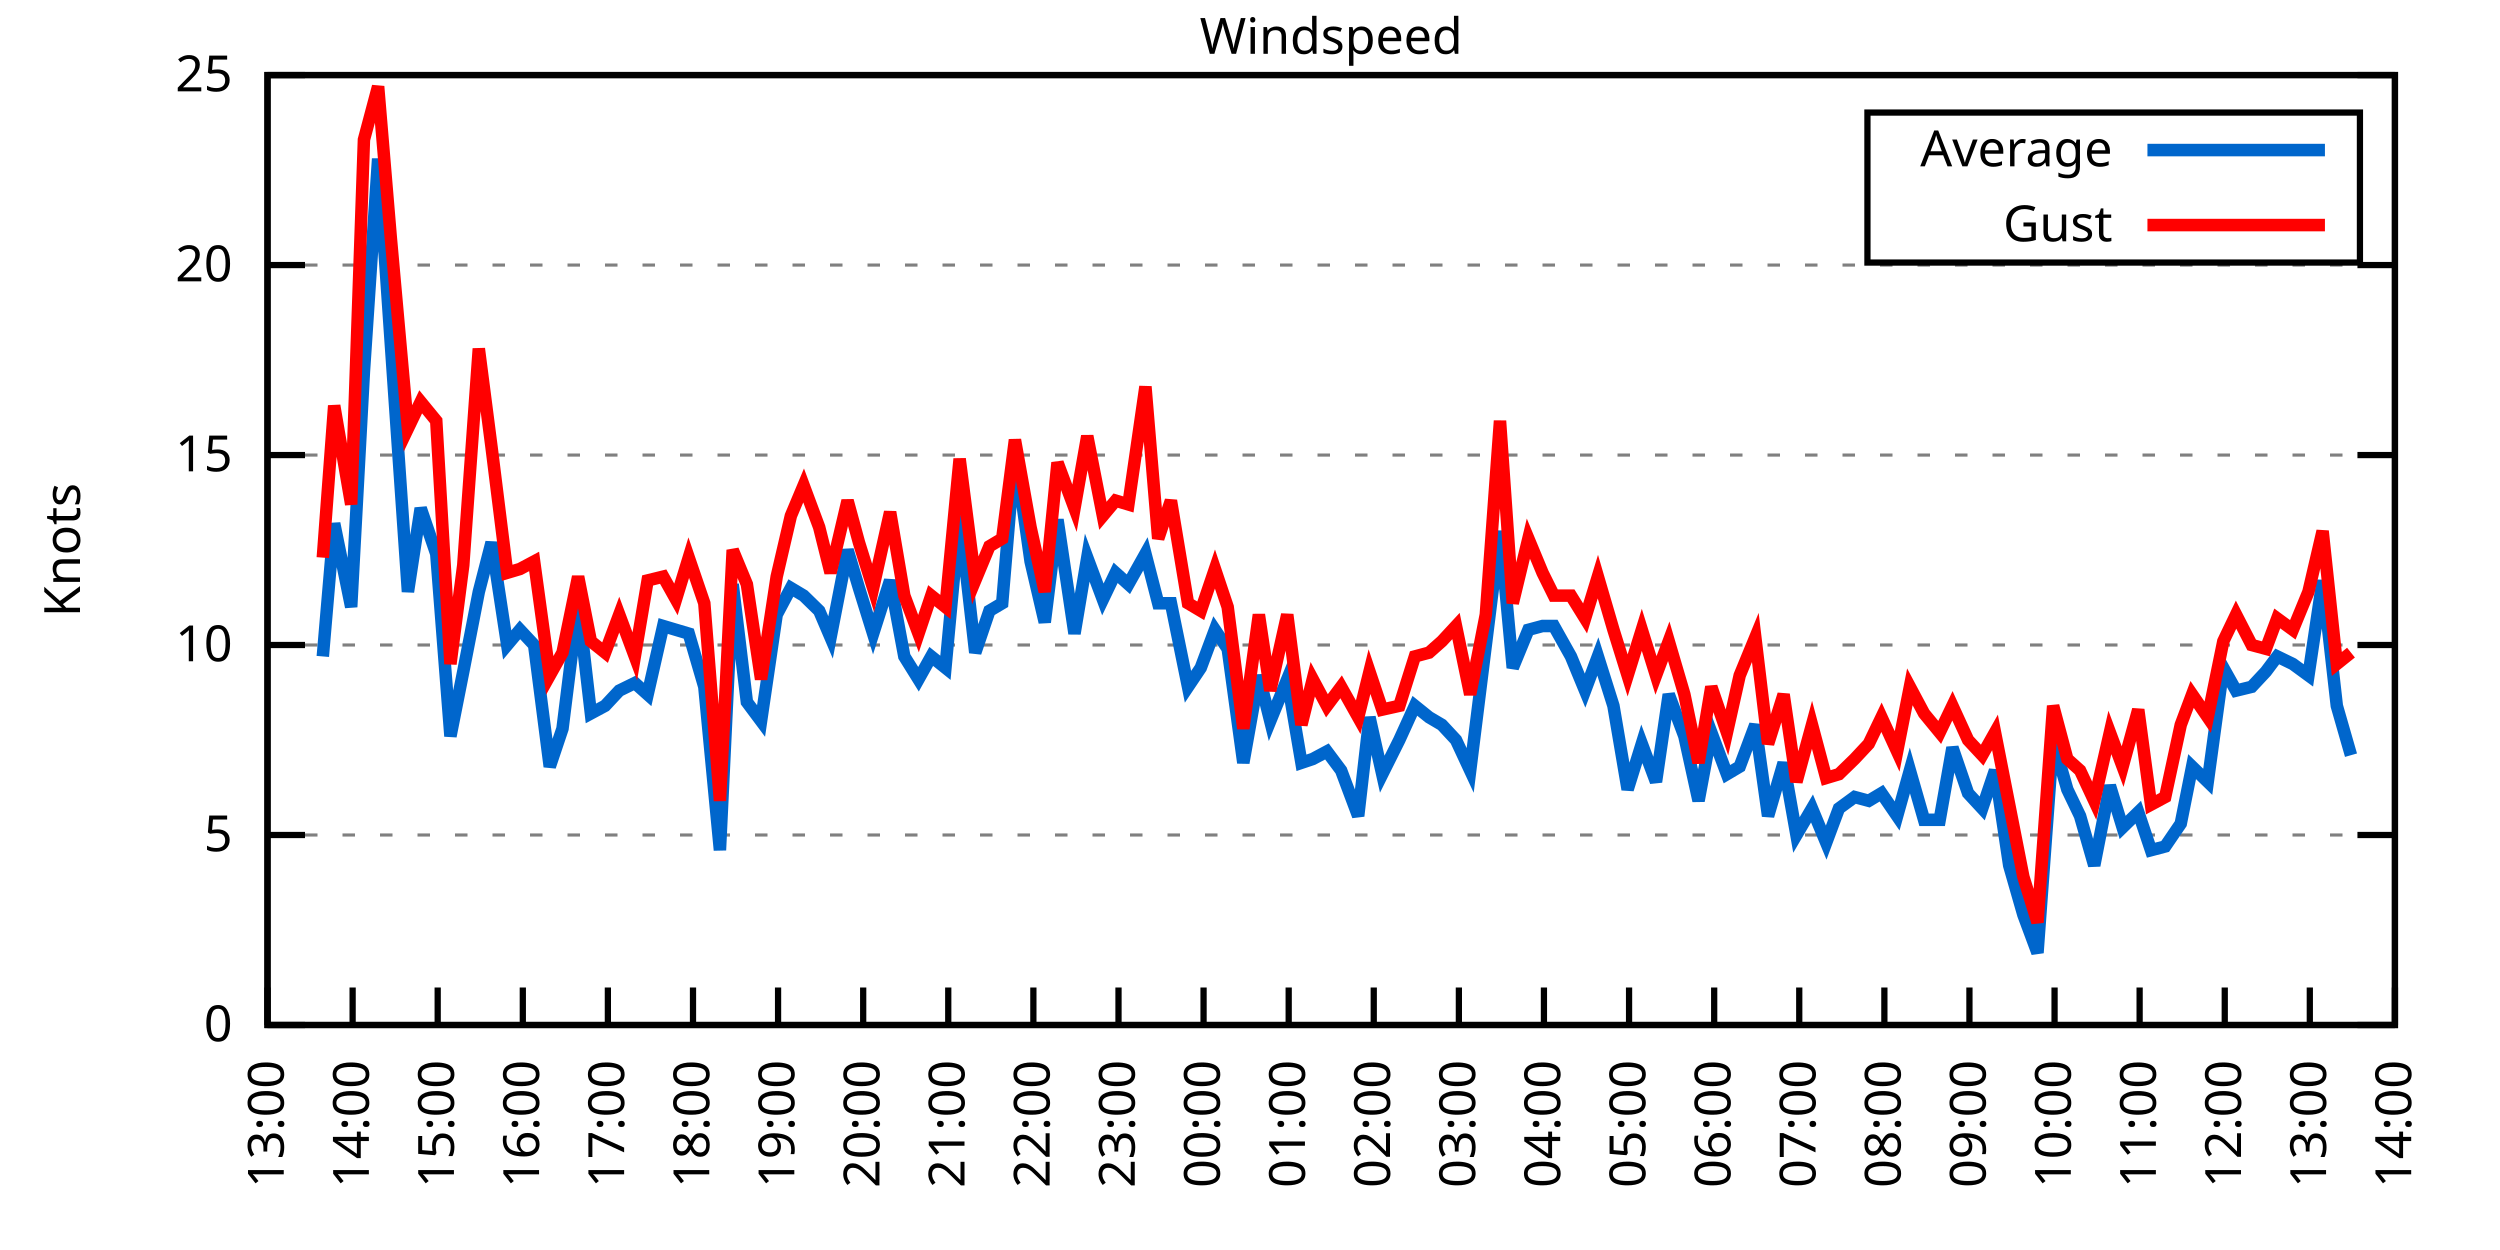
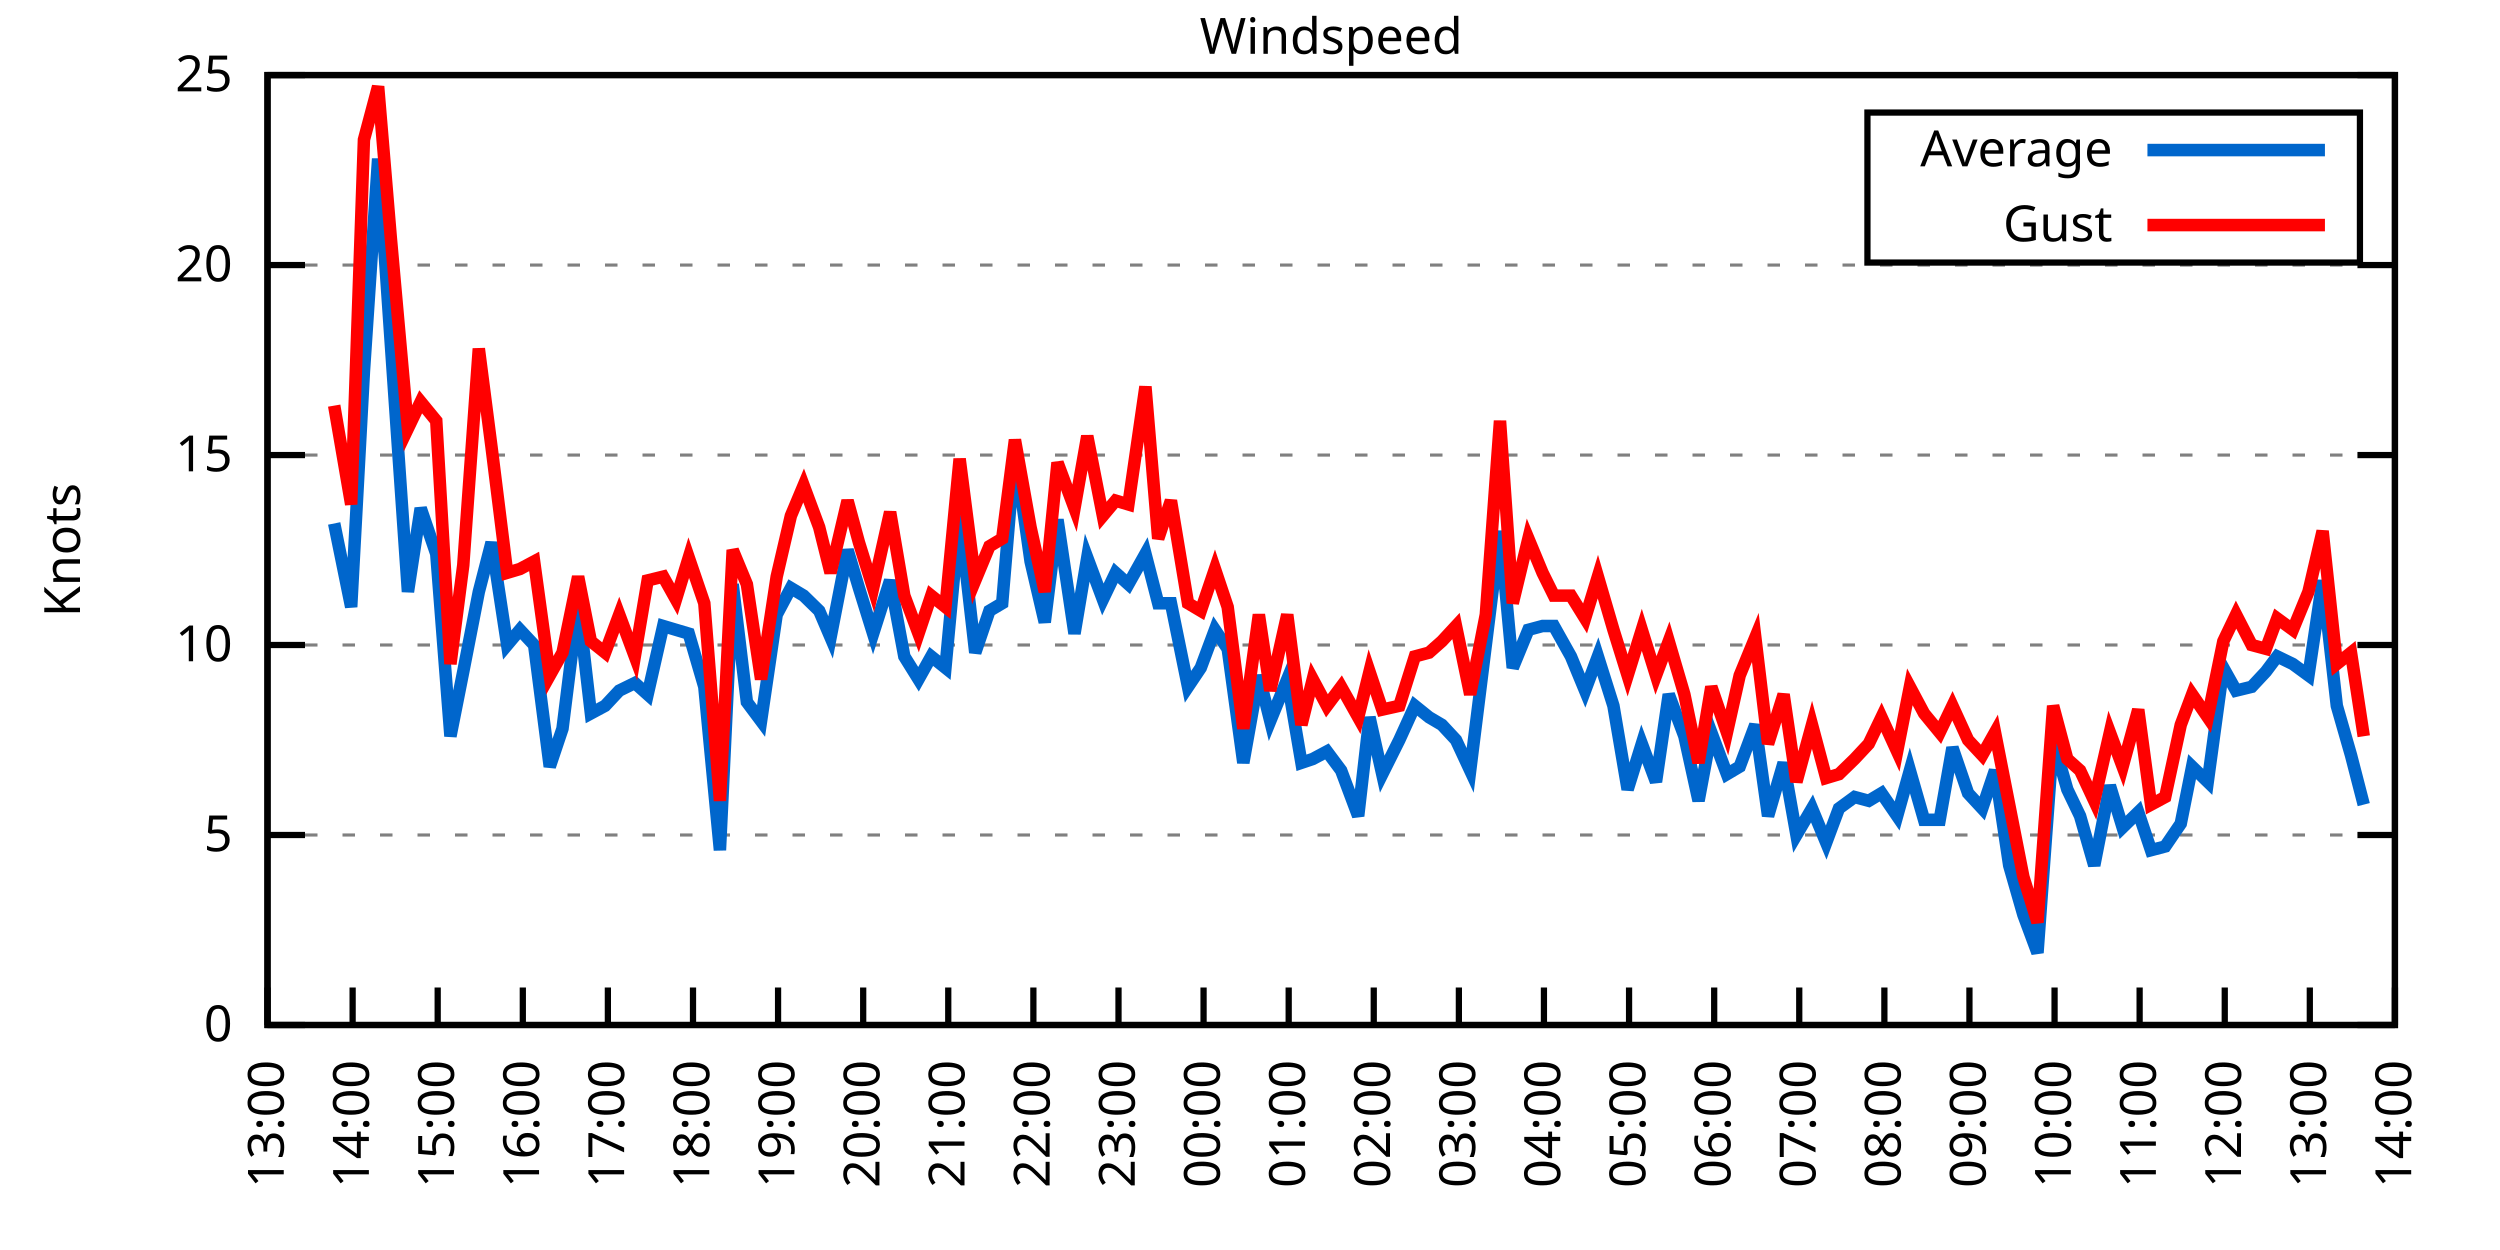
<svg xmlns="http://www.w3.org/2000/svg" xmlns:xlink="http://www.w3.org/1999/xlink" width="400" height="200" viewBox="0 0 400 200">
  <g id="gnuplot_canvas">
    <rect x="0" y="0" width="400" height="200" fill="none" />
    <defs>
      <circle id="gpDot" r="0.5" stroke-width="0.5" stroke="currentColor" />
      <path id="gpPt0" stroke-width="0.333" stroke="currentColor" d="M-1,0 h2 M0,-1 v2" />
      <path id="gpPt1" stroke-width="0.333" stroke="currentColor" d="M-1,-1 L1,1 M1,-1 L-1,1" />
      <path id="gpPt2" stroke-width="0.333" stroke="currentColor" d="M-1,0 L1,0 M0,-1 L0,1 M-1,-1 L1,1 M-1,1 L1,-1" />
      <rect id="gpPt3" stroke-width="0.333" stroke="currentColor" x="-1" y="-1" width="2" height="2" />
      <rect id="gpPt4" stroke-width="0.333" stroke="currentColor" fill="currentColor" x="-1" y="-1" width="2" height="2" />
      <circle id="gpPt5" stroke-width="0.333" stroke="currentColor" cx="0" cy="0" r="1" />
      <use xlink:href="#gpPt5" id="gpPt6" fill="currentColor" stroke="none" />
      <path id="gpPt7" stroke-width="0.333" stroke="currentColor" d="M0,-1.33 L-1.33,0.67 L1.33,0.67 z" />
      <use xlink:href="#gpPt7" id="gpPt8" fill="currentColor" stroke="none" />
      <use xlink:href="#gpPt7" id="gpPt9" stroke="currentColor" transform="rotate(180)" />
      <use xlink:href="#gpPt9" id="gpPt10" fill="currentColor" stroke="none" />
      <use xlink:href="#gpPt3" id="gpPt11" stroke="currentColor" transform="rotate(45)" />
      <use xlink:href="#gpPt11" id="gpPt12" fill="currentColor" stroke="none" />
      <path id="gpPt13" stroke-width="0.333" stroke="currentColor" d="M0,1.330 L1.265,0.411 L0.782,-1.067 L-0.782,-1.076 L-1.265,0.411 z" />
      <use xlink:href="#gpPt13" id="gpPt14" fill="currentColor" stroke="none" />
      <filter id="textbox" filterUnits="objectBoundingBox" x="0" y="0" height="1" width="1">
        <feFlood flood-color="white" flood-opacity="1" result="bgnd" />
        <feComposite in="SourceGraphic" in2="bgnd" operator="atop" />
      </filter>
      <filter id="greybox" filterUnits="objectBoundingBox" x="0" y="0" height="1" width="1">
        <feFlood flood-color="lightgrey" flood-opacity="1" result="grey" />
        <feComposite in="SourceGraphic" in2="grey" operator="atop" />
      </filter>
    </defs>
    <g fill="none" color="white" stroke="currentColor" stroke-width="1.00" stroke-linecap="butt" stroke-linejoin="miter">
</g>
    <g fill="none" color="black" stroke="currentColor" stroke-width="1.00" stroke-linecap="butt" stroke-linejoin="miter">
      <g stroke="none" shape-rendering="crispEdges">
        <polygon fill="rgb(255, 255, 255)" points="42.80,164.00 383.18,164.00 383.18,12.02 42.80,12.02 " />
      </g>
    </g>
    <g fill="none" color="black" stroke="currentColor" stroke-width="1.00" stroke-linecap="butt" stroke-linejoin="miter">
</g>
    <g fill="none" color="black" stroke="black" stroke-width="0.50" stroke-linecap="butt" stroke-linejoin="miter">
</g>
    <g fill="none" color="gray" stroke="currentColor" stroke-width="0.50" stroke-linecap="butt" stroke-linejoin="miter">
      <path stroke="gray" stroke-dasharray="2,4" class="gridline" d="M42.80,164.00 L383.19,164.00  " />
    </g>
    <g fill="none" color="gray" stroke="gray" stroke-width="1.00" stroke-linecap="butt" stroke-linejoin="miter">
</g>
    <g fill="none" color="black" stroke="currentColor" stroke-width="1.00" stroke-linecap="butt" stroke-linejoin="miter">
      <path stroke="black" d="M42.80,164.00 L48.80,164.00 M383.19,164.00 L377.19,164.00  " />
      <g transform="translate(37.20,166.60)" stroke="none" fill="black" font-family="Sans" font-size="8.00" text-anchor="end">
        <text>
          <tspan font-family="Sans"> 0</tspan>
        </text>
      </g>
    </g>
    <g fill="none" color="black" stroke="currentColor" stroke-width="1.00" stroke-linecap="butt" stroke-linejoin="miter">
</g>
    <g fill="none" color="black" stroke="black" stroke-width="0.50" stroke-linecap="butt" stroke-linejoin="miter">
</g>
    <g fill="none" color="gray" stroke="currentColor" stroke-width="0.50" stroke-linecap="butt" stroke-linejoin="miter">
      <path stroke="gray" stroke-dasharray="2,4" class="gridline" d="M42.80,133.60 L383.19,133.60  " />
    </g>
    <g fill="none" color="gray" stroke="gray" stroke-width="1.00" stroke-linecap="butt" stroke-linejoin="miter">
</g>
    <g fill="none" color="black" stroke="currentColor" stroke-width="1.00" stroke-linecap="butt" stroke-linejoin="miter">
      <path stroke="black" d="M42.80,133.60 L48.80,133.60 M383.19,133.60 L377.19,133.60  " />
      <g transform="translate(37.20,136.20)" stroke="none" fill="black" font-family="Sans" font-size="8.00" text-anchor="end">
        <text>
          <tspan font-family="Sans"> 5</tspan>
        </text>
      </g>
    </g>
    <g fill="none" color="black" stroke="currentColor" stroke-width="1.00" stroke-linecap="butt" stroke-linejoin="miter">
</g>
    <g fill="none" color="black" stroke="black" stroke-width="0.50" stroke-linecap="butt" stroke-linejoin="miter">
</g>
    <g fill="none" color="gray" stroke="currentColor" stroke-width="0.50" stroke-linecap="butt" stroke-linejoin="miter">
      <path stroke="gray" stroke-dasharray="2,4" class="gridline" d="M42.80,103.20 L383.19,103.20  " />
    </g>
    <g fill="none" color="gray" stroke="gray" stroke-width="1.00" stroke-linecap="butt" stroke-linejoin="miter">
</g>
    <g fill="none" color="black" stroke="currentColor" stroke-width="1.00" stroke-linecap="butt" stroke-linejoin="miter">
      <path stroke="black" d="M42.80,103.20 L48.80,103.20 M383.19,103.20 L377.19,103.20  " />
      <g transform="translate(37.20,105.80)" stroke="none" fill="black" font-family="Sans" font-size="8.00" text-anchor="end">
        <text>
          <tspan font-family="Sans"> 10</tspan>
        </text>
      </g>
    </g>
    <g fill="none" color="black" stroke="currentColor" stroke-width="1.00" stroke-linecap="butt" stroke-linejoin="miter">
</g>
    <g fill="none" color="black" stroke="black" stroke-width="0.50" stroke-linecap="butt" stroke-linejoin="miter">
</g>
    <g fill="none" color="gray" stroke="currentColor" stroke-width="0.50" stroke-linecap="butt" stroke-linejoin="miter">
      <path stroke="gray" stroke-dasharray="2,4" class="gridline" d="M42.80,72.81 L383.19,72.81  " />
    </g>
    <g fill="none" color="gray" stroke="gray" stroke-width="1.00" stroke-linecap="butt" stroke-linejoin="miter">
</g>
    <g fill="none" color="black" stroke="currentColor" stroke-width="1.00" stroke-linecap="butt" stroke-linejoin="miter">
      <path stroke="black" d="M42.80,72.81 L48.80,72.81 M383.19,72.81 L377.19,72.81  " />
      <g transform="translate(37.20,75.41)" stroke="none" fill="black" font-family="Sans" font-size="8.00" text-anchor="end">
        <text>
          <tspan font-family="Sans"> 15</tspan>
        </text>
      </g>
    </g>
    <g fill="none" color="black" stroke="currentColor" stroke-width="1.00" stroke-linecap="butt" stroke-linejoin="miter">
</g>
    <g fill="none" color="black" stroke="black" stroke-width="0.50" stroke-linecap="butt" stroke-linejoin="miter">
</g>
    <g fill="none" color="gray" stroke="currentColor" stroke-width="0.50" stroke-linecap="butt" stroke-linejoin="miter">
      <path stroke="gray" stroke-dasharray="2,4" class="gridline" d="M42.80,42.41 L383.19,42.41  " />
    </g>
    <g fill="none" color="gray" stroke="gray" stroke-width="1.00" stroke-linecap="butt" stroke-linejoin="miter">
</g>
    <g fill="none" color="black" stroke="currentColor" stroke-width="1.00" stroke-linecap="butt" stroke-linejoin="miter">
      <path stroke="black" d="M42.80,42.41 L48.80,42.41 M383.19,42.41 L377.19,42.41  " />
      <g transform="translate(37.20,45.01)" stroke="none" fill="black" font-family="Sans" font-size="8.00" text-anchor="end">
        <text>
          <tspan font-family="Sans"> 20</tspan>
        </text>
      </g>
    </g>
    <g fill="none" color="black" stroke="currentColor" stroke-width="1.00" stroke-linecap="butt" stroke-linejoin="miter">
</g>
    <g fill="none" color="black" stroke="black" stroke-width="0.50" stroke-linecap="butt" stroke-linejoin="miter">
</g>
    <g fill="none" color="gray" stroke="currentColor" stroke-width="0.50" stroke-linecap="butt" stroke-linejoin="miter">
      <path stroke="gray" stroke-dasharray="2,4" class="gridline" d="M42.80,12.01 L383.19,12.01  " />
    </g>
    <g fill="none" color="gray" stroke="gray" stroke-width="1.00" stroke-linecap="butt" stroke-linejoin="miter">
</g>
    <g fill="none" color="black" stroke="currentColor" stroke-width="1.00" stroke-linecap="butt" stroke-linejoin="miter">
      <path stroke="black" d="M42.80,12.01 L48.80,12.01 M383.19,12.01 L377.19,12.01  " />
      <g transform="translate(37.20,14.61)" stroke="none" fill="black" font-family="Sans" font-size="8.00" text-anchor="end">
        <text>
          <tspan font-family="Sans"> 25</tspan>
        </text>
      </g>
    </g>
    <g fill="none" color="black" stroke="currentColor" stroke-width="1.00" stroke-linecap="butt" stroke-linejoin="miter">
      <path stroke="black" d="M42.80,164.00 L42.80,158.00  " />
      <g transform="translate(45.40,169.60) rotate(270.00)" stroke="none" fill="black" font-family="Sans" font-size="8.00" text-anchor="end">
        <text>
          <tspan font-family="Sans">13:00</tspan>
        </text>
      </g>
    </g>
    <g fill="none" color="black" stroke="currentColor" stroke-width="1.00" stroke-linecap="butt" stroke-linejoin="miter">
      <path stroke="black" d="M56.42,164.00 L56.42,158.00  " />
      <g transform="translate(59.02,169.60) rotate(270.00)" stroke="none" fill="black" font-family="Sans" font-size="8.00" text-anchor="end">
        <text>
          <tspan font-family="Sans">14:00</tspan>
        </text>
      </g>
    </g>
    <g fill="none" color="black" stroke="currentColor" stroke-width="1.00" stroke-linecap="butt" stroke-linejoin="miter">
      <path stroke="black" d="M70.03,164.00 L70.03,158.00  " />
      <g transform="translate(72.63,169.60) rotate(270.00)" stroke="none" fill="black" font-family="Sans" font-size="8.00" text-anchor="end">
        <text>
          <tspan font-family="Sans">15:00</tspan>
        </text>
      </g>
    </g>
    <g fill="none" color="black" stroke="currentColor" stroke-width="1.00" stroke-linecap="butt" stroke-linejoin="miter">
      <path stroke="black" d="M83.65,164.00 L83.65,158.00  " />
      <g transform="translate(86.25,169.60) rotate(270.00)" stroke="none" fill="black" font-family="Sans" font-size="8.00" text-anchor="end">
        <text>
          <tspan font-family="Sans">16:00</tspan>
        </text>
      </g>
    </g>
    <g fill="none" color="black" stroke="currentColor" stroke-width="1.00" stroke-linecap="butt" stroke-linejoin="miter">
      <path stroke="black" d="M97.26,164.00 L97.26,158.00  " />
      <g transform="translate(99.86,169.60) rotate(270.00)" stroke="none" fill="black" font-family="Sans" font-size="8.00" text-anchor="end">
        <text>
          <tspan font-family="Sans">17:00</tspan>
        </text>
      </g>
    </g>
    <g fill="none" color="black" stroke="currentColor" stroke-width="1.00" stroke-linecap="butt" stroke-linejoin="miter">
      <path stroke="black" d="M110.88,164.00 L110.88,158.00  " />
      <g transform="translate(113.48,169.60) rotate(270.00)" stroke="none" fill="black" font-family="Sans" font-size="8.00" text-anchor="end">
        <text>
          <tspan font-family="Sans">18:00</tspan>
        </text>
      </g>
    </g>
    <g fill="none" color="black" stroke="currentColor" stroke-width="1.00" stroke-linecap="butt" stroke-linejoin="miter">
      <path stroke="black" d="M124.49,164.00 L124.49,158.00  " />
      <g transform="translate(127.09,169.60) rotate(270.00)" stroke="none" fill="black" font-family="Sans" font-size="8.00" text-anchor="end">
        <text>
          <tspan font-family="Sans">19:00</tspan>
        </text>
      </g>
    </g>
    <g fill="none" color="black" stroke="currentColor" stroke-width="1.00" stroke-linecap="butt" stroke-linejoin="miter">
      <path stroke="black" d="M138.11,164.00 L138.11,158.00  " />
      <g transform="translate(140.71,169.60) rotate(270.00)" stroke="none" fill="black" font-family="Sans" font-size="8.00" text-anchor="end">
        <text>
          <tspan font-family="Sans">20:00</tspan>
        </text>
      </g>
    </g>
    <g fill="none" color="black" stroke="currentColor" stroke-width="1.00" stroke-linecap="butt" stroke-linejoin="miter">
      <path stroke="black" d="M151.72,164.00 L151.72,158.00  " />
      <g transform="translate(154.32,169.60) rotate(270.00)" stroke="none" fill="black" font-family="Sans" font-size="8.00" text-anchor="end">
        <text>
          <tspan font-family="Sans">21:00</tspan>
        </text>
      </g>
    </g>
    <g fill="none" color="black" stroke="currentColor" stroke-width="1.00" stroke-linecap="butt" stroke-linejoin="miter">
      <path stroke="black" d="M165.34,164.00 L165.34,158.00  " />
      <g transform="translate(167.94,169.60) rotate(270.00)" stroke="none" fill="black" font-family="Sans" font-size="8.00" text-anchor="end">
        <text>
          <tspan font-family="Sans">22:00</tspan>
        </text>
      </g>
    </g>
    <g fill="none" color="black" stroke="currentColor" stroke-width="1.00" stroke-linecap="butt" stroke-linejoin="miter">
      <path stroke="black" d="M178.96,164.00 L178.96,158.00  " />
      <g transform="translate(181.56,169.60) rotate(270.00)" stroke="none" fill="black" font-family="Sans" font-size="8.00" text-anchor="end">
        <text>
          <tspan font-family="Sans">23:00</tspan>
        </text>
      </g>
    </g>
    <g fill="none" color="black" stroke="currentColor" stroke-width="1.00" stroke-linecap="butt" stroke-linejoin="miter">
      <path stroke="black" d="M192.57,164.00 L192.57,158.00  " />
      <g transform="translate(195.17,169.60) rotate(270.00)" stroke="none" fill="black" font-family="Sans" font-size="8.00" text-anchor="end">
        <text>
          <tspan font-family="Sans">00:00</tspan>
        </text>
      </g>
    </g>
    <g fill="none" color="black" stroke="currentColor" stroke-width="1.00" stroke-linecap="butt" stroke-linejoin="miter">
      <path stroke="black" d="M206.19,164.00 L206.19,158.00  " />
      <g transform="translate(208.79,169.60) rotate(270.00)" stroke="none" fill="black" font-family="Sans" font-size="8.00" text-anchor="end">
        <text>
          <tspan font-family="Sans">01:00</tspan>
        </text>
      </g>
    </g>
    <g fill="none" color="black" stroke="currentColor" stroke-width="1.00" stroke-linecap="butt" stroke-linejoin="miter">
      <path stroke="black" d="M219.80,164.00 L219.80,158.00  " />
      <g transform="translate(222.40,169.60) rotate(270.00)" stroke="none" fill="black" font-family="Sans" font-size="8.00" text-anchor="end">
        <text>
          <tspan font-family="Sans">02:00</tspan>
        </text>
      </g>
    </g>
    <g fill="none" color="black" stroke="currentColor" stroke-width="1.00" stroke-linecap="butt" stroke-linejoin="miter">
      <path stroke="black" d="M233.42,164.00 L233.42,158.00  " />
      <g transform="translate(236.02,169.60) rotate(270.00)" stroke="none" fill="black" font-family="Sans" font-size="8.00" text-anchor="end">
        <text>
          <tspan font-family="Sans">03:00</tspan>
        </text>
      </g>
    </g>
    <g fill="none" color="black" stroke="currentColor" stroke-width="1.00" stroke-linecap="butt" stroke-linejoin="miter">
      <path stroke="black" d="M247.03,164.00 L247.03,158.00  " />
      <g transform="translate(249.63,169.60) rotate(270.00)" stroke="none" fill="black" font-family="Sans" font-size="8.00" text-anchor="end">
        <text>
          <tspan font-family="Sans">04:00</tspan>
        </text>
      </g>
    </g>
    <g fill="none" color="black" stroke="currentColor" stroke-width="1.00" stroke-linecap="butt" stroke-linejoin="miter">
      <path stroke="black" d="M260.65,164.00 L260.65,158.00  " />
      <g transform="translate(263.25,169.60) rotate(270.00)" stroke="none" fill="black" font-family="Sans" font-size="8.00" text-anchor="end">
        <text>
          <tspan font-family="Sans">05:00</tspan>
        </text>
      </g>
    </g>
    <g fill="none" color="black" stroke="currentColor" stroke-width="1.00" stroke-linecap="butt" stroke-linejoin="miter">
      <path stroke="black" d="M274.27,164.00 L274.27,158.00  " />
      <g transform="translate(276.87,169.60) rotate(270.00)" stroke="none" fill="black" font-family="Sans" font-size="8.00" text-anchor="end">
        <text>
          <tspan font-family="Sans">06:00</tspan>
        </text>
      </g>
    </g>
    <g fill="none" color="black" stroke="currentColor" stroke-width="1.00" stroke-linecap="butt" stroke-linejoin="miter">
      <path stroke="black" d="M287.88,164.00 L287.88,158.00  " />
      <g transform="translate(290.48,169.60) rotate(270.00)" stroke="none" fill="black" font-family="Sans" font-size="8.00" text-anchor="end">
        <text>
          <tspan font-family="Sans">07:00</tspan>
        </text>
      </g>
    </g>
    <g fill="none" color="black" stroke="currentColor" stroke-width="1.00" stroke-linecap="butt" stroke-linejoin="miter">
      <path stroke="black" d="M301.50,164.00 L301.50,158.00  " />
      <g transform="translate(304.10,169.60) rotate(270.00)" stroke="none" fill="black" font-family="Sans" font-size="8.00" text-anchor="end">
        <text>
          <tspan font-family="Sans">08:00</tspan>
        </text>
      </g>
    </g>
    <g fill="none" color="black" stroke="currentColor" stroke-width="1.00" stroke-linecap="butt" stroke-linejoin="miter">
      <path stroke="black" d="M315.11,164.00 L315.11,158.00  " />
      <g transform="translate(317.71,169.60) rotate(270.00)" stroke="none" fill="black" font-family="Sans" font-size="8.00" text-anchor="end">
        <text>
          <tspan font-family="Sans">09:00</tspan>
        </text>
      </g>
    </g>
    <g fill="none" color="black" stroke="currentColor" stroke-width="1.00" stroke-linecap="butt" stroke-linejoin="miter">
      <path stroke="black" d="M328.73,164.00 L328.73,158.00  " />
      <g transform="translate(331.33,169.60) rotate(270.00)" stroke="none" fill="black" font-family="Sans" font-size="8.00" text-anchor="end">
        <text>
          <tspan font-family="Sans">10:00</tspan>
        </text>
      </g>
    </g>
    <g fill="none" color="black" stroke="currentColor" stroke-width="1.00" stroke-linecap="butt" stroke-linejoin="miter">
      <path stroke="black" d="M342.34,164.00 L342.34,158.00  " />
      <g transform="translate(344.94,169.60) rotate(270.00)" stroke="none" fill="black" font-family="Sans" font-size="8.00" text-anchor="end">
        <text>
          <tspan font-family="Sans">11:00</tspan>
        </text>
      </g>
    </g>
    <g fill="none" color="black" stroke="currentColor" stroke-width="1.00" stroke-linecap="butt" stroke-linejoin="miter">
      <path stroke="black" d="M355.96,164.00 L355.96,158.00  " />
      <g transform="translate(358.56,169.60) rotate(270.00)" stroke="none" fill="black" font-family="Sans" font-size="8.00" text-anchor="end">
        <text>
          <tspan font-family="Sans">12:00</tspan>
        </text>
      </g>
    </g>
    <g fill="none" color="black" stroke="currentColor" stroke-width="1.00" stroke-linecap="butt" stroke-linejoin="miter">
      <path stroke="black" d="M369.57,164.00 L369.57,158.00  " />
      <g transform="translate(372.17,169.60) rotate(270.00)" stroke="none" fill="black" font-family="Sans" font-size="8.00" text-anchor="end">
        <text>
          <tspan font-family="Sans">13:00</tspan>
        </text>
      </g>
    </g>
    <g fill="none" color="black" stroke="currentColor" stroke-width="1.00" stroke-linecap="butt" stroke-linejoin="miter">
      <path stroke="black" d="M383.19,164.00 L383.19,158.00  " />
      <g transform="translate(385.79,169.60) rotate(270.00)" stroke="none" fill="black" font-family="Sans" font-size="8.00" text-anchor="end">
        <text>
          <tspan font-family="Sans">14:00</tspan>
        </text>
      </g>
    </g>
    <g fill="none" color="black" stroke="currentColor" stroke-width="1.00" stroke-linecap="butt" stroke-linejoin="miter">
</g>
    <g fill="none" color="black" stroke="currentColor" stroke-width="1.00" stroke-linecap="butt" stroke-linejoin="miter">
      <path stroke="black" d="M42.80,12.01 L42.80,164.00 L383.19,164.00 L383.19,12.01 L42.80,12.01 Z  " />
    </g>
    <g fill="none" color="black" stroke="currentColor" stroke-width="1.00" stroke-linecap="butt" stroke-linejoin="miter">
</g>
    <g fill="none" color="black" stroke="currentColor" stroke-width="1.00" stroke-linecap="butt" stroke-linejoin="miter">
      <path stroke="black" d="M298.79,42.01 L298.79,18.01 L377.59,18.01 L377.59,42.01 L298.79,42.01 Z  " />
    </g>
    <g id="Windspeed_plot_1">
      <g fill="none" color="white" stroke="black" stroke-width="2.00" stroke-linecap="butt" stroke-linejoin="miter">
</g>
      <g fill="none" color="black" stroke="currentColor" stroke-width="2.00" stroke-linecap="butt" stroke-linejoin="miter">
        <g transform="translate(337.99,26.61)" stroke="none" fill="black" font-family="Sans" font-size="8.00" text-anchor="end">
          <text>
            <tspan font-family="Sans">Average</tspan>
          </text>
        </g>
      </g>
      <g fill="none" color="black" stroke="currentColor" stroke-width="2.00" stroke-linecap="butt" stroke-linejoin="miter">
-         <path stroke="rgb(  0, 102, 204)" d="M343.59,24.01 L371.99,24.01 M51.65,105.03 L53.47,83.75 L56.19,97.12 L58.23,59.43 L60.50,25.39 L62.54,55.18   L65.27,94.69 L67.31,81.32 L69.80,88.61 L72.07,117.80 L74.12,107.46 L76.61,94.69 L78.65,86.79 L81.15,103.20   L83.19,100.77 L85.46,103.20 L87.96,122.66 L90.00,116.58 L92.50,96.52 L94.54,114.15 L96.81,112.93 L99.08,110.50   L101.57,109.28 L103.62,111.11 L106.11,100.16 L108.15,100.77 L110.20,101.38 L112.69,109.89 L115.19,136.03 L117.23,93.48   L119.50,112.32 L121.77,115.36 L124.27,98.34 L126.54,94.08 L128.58,95.30 L131.07,97.73 L132.89,101.99 L135.61,88.00   L137.43,94.08 L139.70,101.38 L142.42,92.87 L144.69,105.03 L146.96,108.68 L149.00,105.03 L151.27,106.85 L153.54,82.53   L156.04,104.42 L158.31,97.73 L160.35,96.52 L162.39,72.20 L164.89,89.83 L167.16,99.56 L169.20,83.14 L171.92,101.38   L173.96,89.22 L176.46,95.91 L178.50,91.65 L180.54,93.48 L183.27,88.61 L185.31,96.52 L187.35,96.52 L190.08,109.89   L192.12,106.85 L194.39,100.77 L196.43,103.81 L198.93,122.05 L201.42,108.07 L203.24,115.36 L205.96,108.68 L208.23,122.05   L210.04,121.44 L212.31,120.23 L214.58,123.27 L217.31,130.56 L219.12,114.76 L221.16,123.87 L223.89,118.40 L226.38,112.93   L228.65,114.76 L230.70,115.97 L232.96,118.40 L235.23,123.27 L237.73,103.20 L240.00,84.97 L242.04,106.85 L244.54,100.77   L246.81,100.16 L248.62,100.16 L251.35,105.03 L253.61,110.50 L255.66,105.03 L258.15,112.93 L260.42,126.31 L262.69,119.01   L264.96,125.09 L267.00,111.11 L269.50,117.80 L271.77,128.13 L273.81,117.19 L276.31,123.87 L278.35,122.66 L280.85,115.97   L282.89,130.56 L285.38,122.05 L287.43,133.60 L289.92,129.35 L292.19,134.82 L294.23,129.35 L296.73,127.52 L299.00,128.13   L301.04,126.91 L303.54,130.56 L305.58,123.27 L307.85,131.17 L310.35,131.17 L312.39,119.62 L314.89,126.91 L317.15,129.35   L319.20,123.27 L321.47,138.47 L323.74,146.37 L326.00,152.45 L328.50,118.40 L330.77,126.31 L332.81,130.56 L335.08,138.47   L337.58,125.70 L339.62,132.39 L342.12,129.95 L344.16,136.03 L346.43,135.43 L348.92,131.78 L350.74,122.66 L353.24,125.09   L355.73,106.85 L357.77,110.50 L360.27,109.89 L362.54,107.46 L364.36,105.03 L366.85,106.24 L369.35,108.07 L371.62,92.87   L373.89,112.93 L376.16,120.83  " />
+         <path stroke="rgb(  0, 102, 204)" d="M343.59,24.01 L371.99,24.01 M53.47,83.75 L56.19,97.12 L58.23,59.43 L60.50,25.39 L62.54,55.18 L65.27,94.69   L67.31,81.32 L69.80,88.61 L72.07,117.80 L74.12,107.46 L76.61,94.69 L78.65,86.79 L81.15,103.20 L83.19,100.77   L85.46,103.20 L87.96,122.66 L90.00,116.58 L92.50,96.52 L94.54,114.15 L96.81,112.93 L99.08,110.50 L101.57,109.28   L103.62,111.11 L106.11,100.16 L108.15,100.77 L110.20,101.38 L112.69,109.89 L115.19,136.03 L117.23,93.48 L119.50,112.32   L121.77,115.36 L124.27,98.34 L126.54,94.08 L128.58,95.30 L131.07,97.73 L132.89,101.99 L135.61,88.00 L137.43,94.08   L139.70,101.38 L142.42,92.87 L144.69,105.03 L146.96,108.68 L149.00,105.03 L151.27,106.85 L153.54,82.53 L156.04,104.42   L158.31,97.73 L160.35,96.52 L162.39,72.20 L164.89,89.83 L167.16,99.56 L169.20,83.14 L171.92,101.38 L173.96,89.22   L176.46,95.91 L178.50,91.65 L180.54,93.48 L183.27,88.61 L185.31,96.52 L187.35,96.52 L190.08,109.89 L192.12,106.85   L194.39,100.77 L196.43,103.81 L198.93,122.05 L201.42,108.07 L203.24,115.36 L205.96,108.68 L208.23,122.05 L210.04,121.44   L212.31,120.23 L214.58,123.27 L217.31,130.56 L219.12,114.76 L221.16,123.87 L223.89,118.40 L226.38,112.93 L228.65,114.76   L230.70,115.97 L232.96,118.40 L235.23,123.27 L237.73,103.20 L240.00,84.97 L242.04,106.85 L244.54,100.77 L246.81,100.16   L248.62,100.16 L251.35,105.03 L253.61,110.50 L255.66,105.03 L258.15,112.93 L260.42,126.31 L262.69,119.01 L264.96,125.09   L267.00,111.11 L269.50,117.80 L271.77,128.13 L273.81,117.19 L276.31,123.87 L278.35,122.66 L280.85,115.97 L282.89,130.56   L285.38,122.05 L287.43,133.60 L289.92,129.35 L292.19,134.82 L294.23,129.35 L296.73,127.52 L299.00,128.13 L301.04,126.91   L303.54,130.56 L305.58,123.27 L307.85,131.17 L310.35,131.17 L312.39,119.62 L314.89,126.91 L317.15,129.35 L319.20,123.27   L321.47,138.47 L323.74,146.37 L326.00,152.45 L328.50,118.40 L330.77,126.31 L332.81,130.56 L335.08,138.47 L337.58,125.70   L339.62,132.39 L342.12,129.95 L344.16,136.03 L346.43,135.43 L348.92,131.78 L350.74,122.66 L353.24,125.09 L355.73,106.85   L357.77,110.50 L360.27,109.89 L362.54,107.46 L364.36,105.03 L366.85,106.24 L369.35,108.07 L371.62,92.87 L373.89,112.93   L376.16,120.83 L378.20,128.74  " />
      </g>
    </g>
    <g id="Windspeed_plot_2">
      <g fill="none" color="black" stroke="currentColor" stroke-width="2.00" stroke-linecap="butt" stroke-linejoin="miter">
        <g transform="translate(337.99,38.61)" stroke="none" fill="black" font-family="Sans" font-size="8.00" text-anchor="end">
          <text>
            <tspan font-family="Sans">Gust</tspan>
          </text>
        </g>
      </g>
      <g fill="none" color="black" stroke="currentColor" stroke-width="2.00" stroke-linecap="butt" stroke-linejoin="miter">
-         <path stroke="rgb(255,   0,   0)" d="M343.59,36.01 L371.99,36.01 M51.65,89.22 L53.47,64.90 L56.19,80.71 L58.23,22.35 L60.50,13.83 L62.54,38.15   L65.27,68.55 L67.31,64.29 L69.80,67.33 L72.07,106.24 L74.12,90.44 L76.61,55.78 L78.65,71.59 L81.15,91.65   L83.19,91.04 L85.46,89.83 L87.96,108.07 L90.00,104.42 L92.50,92.26 L94.54,102.60 L96.81,104.42 L99.08,98.34   L101.57,105.03 L103.62,92.87 L106.11,92.26 L108.15,95.91 L110.20,89.22 L112.69,96.52 L115.19,128.13 L117.23,88.00   L119.50,93.48 L121.77,108.68 L124.27,92.26 L126.54,82.53 L128.58,77.67 L131.07,84.36 L132.89,91.65 L135.61,80.10   L137.43,86.79 L139.70,94.08 L142.42,81.93 L144.69,95.30 L146.96,101.38 L149.00,95.30 L151.27,97.12 L153.54,73.41   L156.04,92.87 L158.31,87.40 L160.35,86.18 L162.39,70.37 L164.89,84.36 L167.16,94.69 L169.20,74.02 L171.92,81.32   L173.96,69.77 L176.46,82.53 L178.50,80.10 L180.54,80.71 L183.27,61.86 L185.31,86.18 L187.35,80.10 L190.08,96.52   L192.12,97.73 L194.39,91.04 L196.43,97.12 L198.93,116.58 L201.42,98.34 L203.24,110.50 L205.96,98.34 L208.23,115.97   L210.04,108.68 L212.31,112.93 L214.58,109.89 L217.31,114.76 L219.12,107.46 L221.16,113.54 L223.89,112.93 L226.38,105.03   L228.65,104.42 L230.70,102.60 L232.96,100.16 L235.23,111.11 L237.73,98.34 L240.00,67.33 L242.04,96.52 L244.54,86.18   L246.81,91.65 L248.62,95.30 L251.35,95.30 L253.61,98.95 L255.66,92.26 L258.15,100.77 L260.42,108.07 L262.69,100.77   L264.96,108.07 L267.00,102.60 L269.50,111.11 L271.77,122.05 L273.81,109.89 L276.31,117.19 L278.35,108.07 L280.85,101.99   L282.89,119.01 L285.38,111.11 L287.43,125.09 L289.92,115.97 L292.19,124.48 L294.23,123.87 L296.73,121.44 L299.00,119.01   L301.04,114.76 L303.54,120.23 L305.58,109.89 L307.85,114.15 L310.35,117.19 L312.39,112.93 L314.89,118.40 L317.15,120.83   L319.20,117.19 L321.47,128.74 L323.74,140.29 L326.00,147.59 L328.50,112.93 L330.77,121.44 L332.81,123.27 L335.08,128.13   L337.58,117.19 L339.62,122.66 L342.12,113.54 L344.16,128.74 L346.43,127.52 L348.92,115.97 L350.74,111.11 L353.24,114.76   L355.73,102.60 L357.77,98.34 L360.27,103.20 L362.54,103.81 L364.36,98.95 L366.85,100.77 L369.35,94.69 L371.62,84.97   L373.89,106.24 L376.16,104.42  " />
+         <path stroke="rgb(255,   0,   0)" d="M343.59,36.01 L371.99,36.01 M53.47,64.90 L56.19,80.71 L58.23,22.35 L60.50,13.83 L62.54,38.15 L65.27,68.55   L67.31,64.29 L69.80,67.33 L72.07,106.24 L74.12,90.44 L76.61,55.78 L78.65,71.59 L81.15,91.65 L83.19,91.04   L85.46,89.83 L87.96,108.07 L90.00,104.42 L92.50,92.26 L94.54,102.60 L96.81,104.42 L99.08,98.34 L101.57,105.03   L103.62,92.87 L106.11,92.26 L108.15,95.91 L110.20,89.22 L112.69,96.52 L115.19,128.13 L117.23,88.00 L119.50,93.48   L121.77,108.68 L124.27,92.26 L126.54,82.53 L128.58,77.67 L131.07,84.36 L132.89,91.65 L135.61,80.10 L137.43,86.79   L139.70,94.08 L142.42,81.93 L144.69,95.30 L146.96,101.38 L149.00,95.30 L151.27,97.12 L153.54,73.41 L156.04,92.87   L158.31,87.40 L160.35,86.18 L162.39,70.37 L164.89,84.36 L167.16,94.69 L169.20,74.02 L171.92,81.32 L173.96,69.77   L176.46,82.53 L178.50,80.10 L180.54,80.71 L183.27,61.86 L185.31,86.18 L187.35,80.10 L190.08,96.52 L192.12,97.73   L194.39,91.04 L196.43,97.12 L198.93,116.58 L201.42,98.34 L203.24,110.50 L205.96,98.34 L208.23,115.97 L210.04,108.68   L212.31,112.93 L214.58,109.89 L217.31,114.76 L219.12,107.46 L221.16,113.54 L223.89,112.93 L226.38,105.03 L228.65,104.42   L230.70,102.60 L232.96,100.16 L235.23,111.11 L237.73,98.34 L240.00,67.33 L242.04,96.52 L244.54,86.18 L246.81,91.65   L248.62,95.30 L251.35,95.30 L253.61,98.95 L255.66,92.26 L258.15,100.77 L260.42,108.07 L262.69,100.77 L264.96,108.07   L267.00,102.60 L269.50,111.11 L271.77,122.05 L273.81,109.89 L276.31,117.19 L278.35,108.07 L280.85,101.99 L282.89,119.01   L285.38,111.11 L287.43,125.09 L289.92,115.97 L292.19,124.48 L294.23,123.87 L296.73,121.44 L299.00,119.01 L301.04,114.76   L303.54,120.23 L305.58,109.89 L307.85,114.15 L310.35,117.19 L312.39,112.93 L314.89,118.40 L317.15,120.83 L319.20,117.19   L321.47,128.74 L323.74,140.29 L326.00,147.59 L328.50,112.93 L330.77,121.44 L332.81,123.27 L335.08,128.13 L337.58,117.19   L339.62,122.66 L342.12,113.54 L344.16,128.74 L346.43,127.52 L348.92,115.97 L350.74,111.11 L353.24,114.76 L355.73,102.60   L357.77,98.34 L360.27,103.20 L362.54,103.81 L364.36,98.95 L366.85,100.77 L369.35,94.69 L371.62,84.97 L373.89,106.24   L376.16,104.42 L378.20,117.80  " />
      </g>
    </g>
    <g fill="none" color="black" stroke="currentColor" stroke-width="2.00" stroke-linecap="butt" stroke-linejoin="miter">
</g>
    <g fill="none" color="black" stroke="black" stroke-width="1.00" stroke-linecap="butt" stroke-linejoin="miter">
</g>
    <g fill="none" color="black" stroke="currentColor" stroke-width="1.00" stroke-linecap="butt" stroke-linejoin="miter">
      <path stroke="black" d="M42.80,12.01 L42.80,164.00 L383.19,164.00 L383.19,12.01 L42.80,12.01 Z  " />
      <g transform="translate(12.80,88.01) rotate(270.00)" stroke="none" fill="black" font-family="Sans" font-size="8.00" text-anchor="middle">
        <text>
          <tspan font-family="Sans">Knots</tspan>
        </text>
      </g>
    </g>
    <g fill="none" color="black" stroke="currentColor" stroke-width="1.00" stroke-linecap="butt" stroke-linejoin="miter">
</g>
    <g fill="none" color="black" stroke="currentColor" stroke-width="1.00" stroke-linecap="butt" stroke-linejoin="miter">
      <g transform="translate(212.99,8.61)" stroke="none" fill="black" font-family="Sans" font-size="8.00" text-anchor="middle">
        <text>
          <tspan font-family="Sans">Windspeed</tspan>
        </text>
      </g>
    </g>
    <g fill="none" color="black" stroke="currentColor" stroke-width="1.00" stroke-linecap="butt" stroke-linejoin="miter">
</g>
  </g>
</svg>
